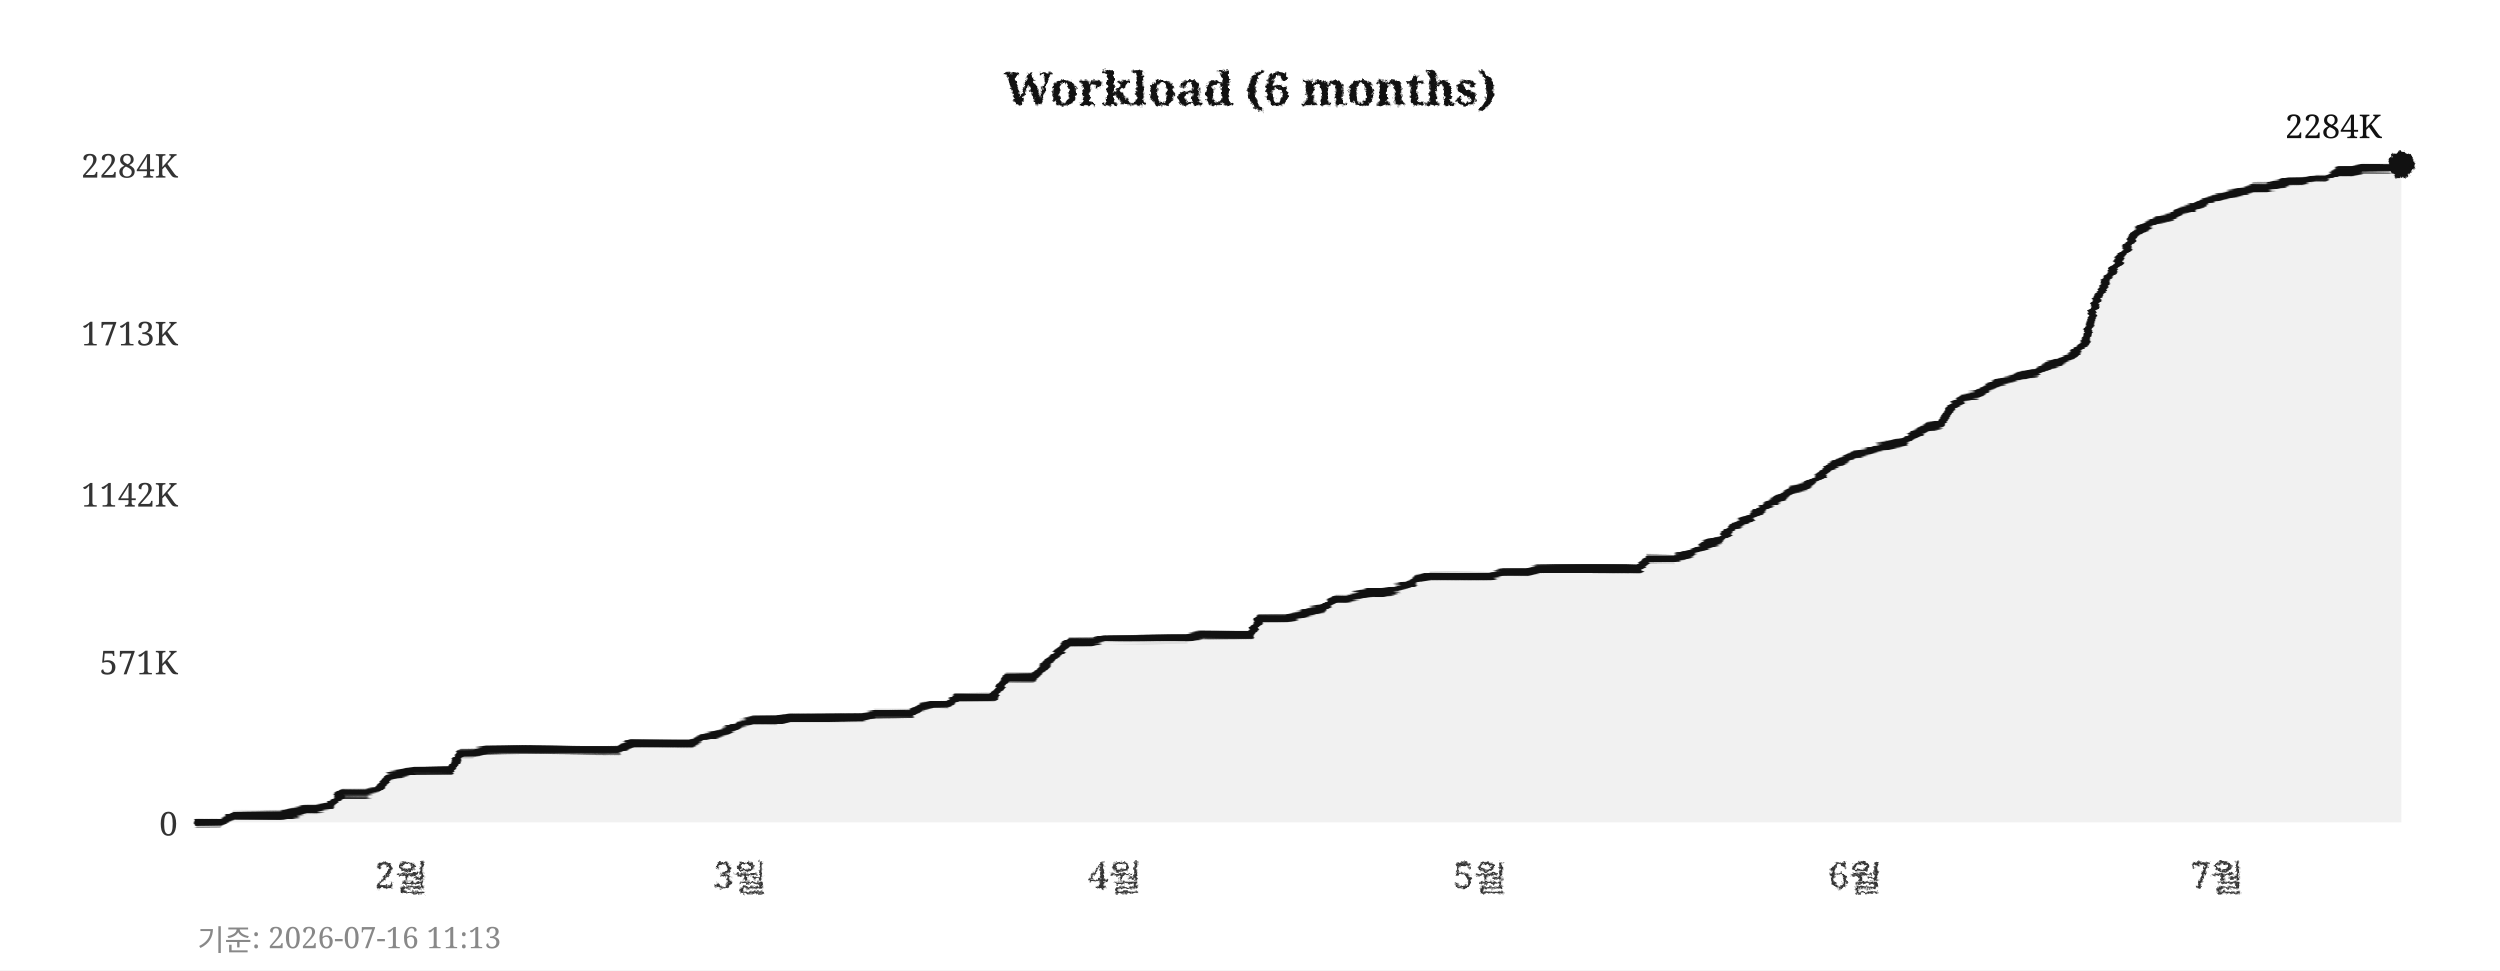
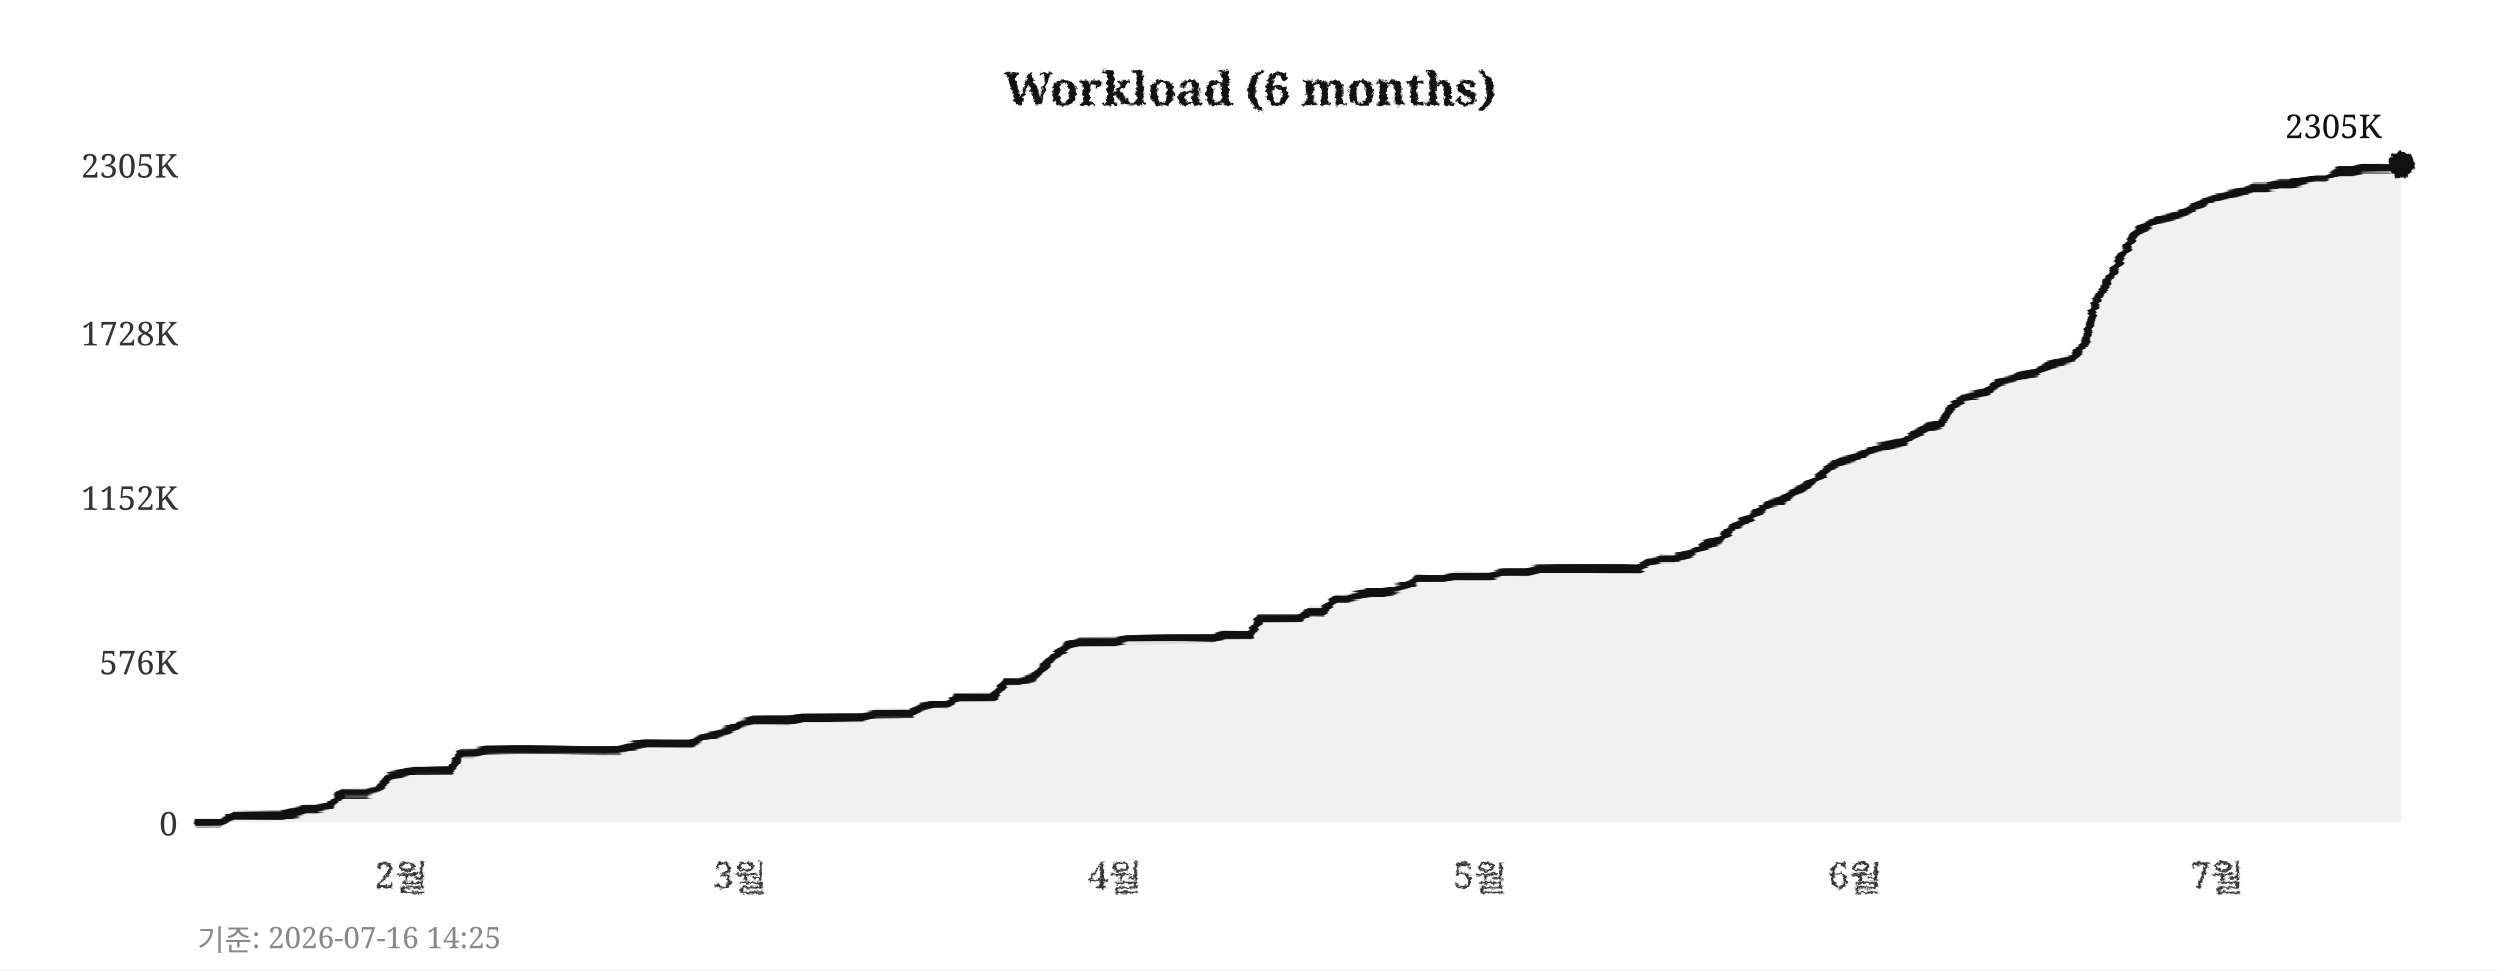
<svg xmlns="http://www.w3.org/2000/svg" width="760" height="295">
  <defs>
    <filter id="pencil" x="-5%" y="-5%" width="110%" height="110%">
      <feTurbulence type="fractalNoise" baseFrequency="0.9" numOctaves="4" seed="5" result="noise" />
      <feDisplacementMap in="SourceGraphic" in2="noise" scale="1.6" xChannelSelector="R" yChannelSelector="G" />
    </filter>
    <filter id="pline" x="-2%" y="-30%" width="104%" height="160%">
      <feTurbulence type="fractalNoise" baseFrequency="0.015 0.9" numOctaves="3" seed="11" result="noise" />
      <feDisplacementMap in="SourceGraphic" in2="noise" scale="1.8" xChannelSelector="R" yChannelSelector="G" />
    </filter>
    <filter id="rough" x="-5%" y="-5%" width="110%" height="110%">
      <feTurbulence type="turbulence" baseFrequency="0.05" numOctaves="2" seed="2" result="noise" />
      <feDisplacementMap in="SourceGraphic" in2="noise" scale="2" xChannelSelector="R" yChannelSelector="G" />
    </filter>
  </defs>
  <rect width="760" height="295" fill="#ffffff" />
  <text x="380" y="32" text-anchor="middle" font-size="14" font-weight="bold" font-family="Georgia,serif" fill="#111111" filter="url(#pencil)">Workload (6 months)</text>
  <line x1="60" y1="250" x2="730" y2="250" stroke="#cccccc" stroke-width="0.7" stroke-dasharray="4,5" filter="url(#rough)" />
  <text x="54" y="254" text-anchor="end" font-size="10" font-family="Georgia,serif" fill="#333333">0</text>
  <line x1="60" y1="201" x2="730" y2="201" stroke="#cccccc" stroke-width="0.7" stroke-dasharray="4,5" filter="url(#rough)" />
-   <text x="54" y="205" text-anchor="end" font-size="10" font-family="Georgia,serif" fill="#333333">571K</text>
-   <line x1="60" y1="150" x2="730" y2="150" stroke="#cccccc" stroke-width="0.7" stroke-dasharray="4,5" filter="url(#rough)" />
-   <text x="54" y="154" text-anchor="end" font-size="10" font-family="Georgia,serif" fill="#333333">1142K</text>
+   <text x="54" y="205" text-anchor="end" font-size="10" font-family="Georgia,serif" fill="#333333">576K</text>
+   <line x1="60" y1="151" x2="730" y2="151" stroke="#cccccc" stroke-width="0.7" stroke-dasharray="4,5" filter="url(#rough)" />
+   <text x="54" y="155" text-anchor="end" font-size="10" font-family="Georgia,serif" fill="#333333">1152K</text>
  <line x1="60" y1="101" x2="730" y2="101" stroke="#cccccc" stroke-width="0.7" stroke-dasharray="4,5" filter="url(#rough)" />
-   <text x="54" y="105" text-anchor="end" font-size="10" font-family="Georgia,serif" fill="#333333">1713K</text>
+   <text x="54" y="105" text-anchor="end" font-size="10" font-family="Georgia,serif" fill="#333333">1728K</text>
  <line x1="60" y1="50" x2="730" y2="50" stroke="#cccccc" stroke-width="0.7" stroke-dasharray="4,5" filter="url(#rough)" />
-   <text x="54" y="54" text-anchor="end" font-size="10" font-family="Georgia,serif" fill="#333333">2284K</text>
+   <text x="54" y="54" text-anchor="end" font-size="10" font-family="Georgia,serif" fill="#333333">2305K</text>
  <text x="122" y="270" text-anchor="middle" font-size="11" font-family="Georgia,serif" fill="#333333" filter="url(#pencil)">2월</text>
  <text x="225" y="270" text-anchor="middle" font-size="11" font-family="Georgia,serif" fill="#333333" filter="url(#pencil)">3월</text>
  <text x="339" y="270" text-anchor="middle" font-size="11" font-family="Georgia,serif" fill="#333333" filter="url(#pencil)">4월</text>
  <text x="450" y="270" text-anchor="middle" font-size="11" font-family="Georgia,serif" fill="#333333" filter="url(#pencil)">5월</text>
  <text x="564" y="270" text-anchor="middle" font-size="11" font-family="Georgia,serif" fill="#333333" filter="url(#pencil)">6월</text>
  <text x="674" y="270" text-anchor="middle" font-size="11" font-family="Georgia,serif" fill="#333333" filter="url(#pencil)">7월</text>
  <line x1="59" y1="42" x2="59" y2="256" stroke="#111111" stroke-width="2" filter="url(#pline)" />
  <line x1="52" y1="251" x2="738" y2="251" stroke="#111111" stroke-width="2" filter="url(#pline)" />
-   <polygon points="60,250 60,250 63,250 67,250 71,248 74,248 78,248 82,248 85,248 89,247 93,246 96,246 100,245 104,241 107,241 111,241 115,240 118,236 122,235 126,234 129,234 133,234 137,234 140,229 144,229 148,228 152,228 155,228 159,228 163,228 166,228 170,228 174,228 177,228 181,228 185,228 188,228 192,226 196,226 199,226 203,226 207,226 210,226 214,224 218,223 221,222 225,220 229,219 233,219 236,219 240,218 244,218 247,218 251,218 255,218 258,218 262,218 266,217 269,217 273,217 277,217 280,215 284,214 288,214 291,212 295,212 299,212 302,212 306,206 310,206 314,206 317,203 321,199 325,195 328,195 332,195 336,194 339,194 343,194 347,194 350,194 354,194 358,194 361,194 365,193 369,193 372,193 376,193 380,193 383,188 387,188 391,188 395,187 398,186 402,185 406,182 409,182 413,181 417,180 420,180 424,179 428,178 431,176 435,175 439,175 442,175 446,175 450,175 453,175 457,174 461,174 464,174 468,173 472,173 475,173 479,173 483,173 487,173 490,173 494,173 498,173 501,170 505,170 509,170 512,169 516,167 520,165 523,164 527,160 531,158 534,156 538,153 542,151 545,149 549,148 553,145 556,142 560,140 564,138 568,137 571,136 575,135 579,134 582,132 586,130 590,129 593,124 597,121 601,120 604,118 608,116 612,115 615,114 619,113 623,111 626,110 630,108 634,104 637,92 641,84 645,78 649,71 652,69 656,67 660,66 663,64 667,63 671,61 674,60 678,59 682,58 685,57 689,57 693,56 696,55 700,55 704,54 707,54 711,52 715,52 718,51 722,51 726,51 730,50 730,250" fill="#e8e8e8" opacity="0.6" />
-   <polyline points="60,250 63,250 67,250 71,248 74,248 78,248 82,248 85,248 89,247 93,246 96,246 100,245 104,241 107,241 111,241 115,240 118,236 122,235 126,234 129,234 133,234 137,234 140,229 144,229 148,228 152,228 155,228 159,228 163,228 166,228 170,228 174,228 177,228 181,228 185,228 188,228 192,226 196,226 199,226 203,226 207,226 210,226 214,224 218,223 221,222 225,220 229,219 233,219 236,219 240,218 244,218 247,218 251,218 255,218 258,218 262,218 266,217 269,217 273,217 277,217 280,215 284,214 288,214 291,212 295,212 299,212 302,212 306,206 310,206 314,206 317,203 321,199 325,195 328,195 332,195 336,194 339,194 343,194 347,194 350,194 354,194 358,194 361,194 365,193 369,193 372,193 376,193 380,193 383,188 387,188 391,188 395,187 398,186 402,185 406,182 409,182 413,181 417,180 420,180 424,179 428,178 431,176 435,175 439,175 442,175 446,175 450,175 453,175 457,174 461,174 464,174 468,173 472,173 475,173 479,173 483,173 487,173 490,173 494,173 498,173 501,170 505,170 509,170 512,169 516,167 520,165 523,164 527,160 531,158 534,156 538,153 542,151 545,149 549,148 553,145 556,142 560,140 564,138 568,137 571,136 575,135 579,134 582,132 586,130 590,129 593,124 597,121 601,120 604,118 608,116 612,115 615,114 619,113 623,111 626,110 630,108 634,104 637,92 641,84 645,78 649,71 652,69 656,67 660,66 663,64 667,63 671,61 674,60 678,59 682,58 685,57 689,57 693,56 696,55 700,55 704,54 707,54 711,52 715,52 718,51 722,51 726,51 730,50" fill="none" stroke="#111111" stroke-width="2.4" stroke-linejoin="round" stroke-linecap="round" filter="url(#pline)" />
+   <polygon points="60,250 60,250 63,250 67,250 71,248 74,248 78,248 82,248 85,248 89,247 93,246 96,246 100,245 104,241 107,241 111,241 115,240 118,236 122,235 126,234 129,234 133,234 137,234 140,229 144,229 148,228 152,228 155,228 159,228 163,228 166,228 170,228 174,228 177,228 181,228 185,228 188,228 192,227 196,226 199,226 203,226 207,226 210,226 214,224 218,223 221,222 225,220 229,219 233,219 236,219 240,219 244,218 247,218 251,218 255,218 258,218 262,218 266,217 269,217 273,217 277,217 280,215 284,214 288,214 291,212 295,212 299,212 302,212 306,207 310,207 314,206 317,203 321,199 325,196 328,195 332,195 336,195 339,195 343,194 347,194 350,194 354,194 358,194 361,194 365,194 369,194 372,193 376,193 380,193 383,188 387,188 391,188 395,188 398,186 402,186 406,182 409,182 413,181 417,180 420,180 424,179 428,178 431,176 435,176 439,176 442,175 446,175 450,175 453,175 457,174 461,174 464,174 468,173 472,173 475,173 479,173 483,173 487,173 490,173 494,173 498,173 501,171 505,170 509,170 512,169 516,167 520,165 523,164 527,160 531,158 534,156 538,153 542,152 545,150 549,148 553,145 556,142 560,140 564,139 568,137 571,136 575,135 579,134 582,132 586,130 590,129 593,124 597,121 601,120 604,119 608,116 612,115 615,114 619,113 623,111 626,110 630,109 634,104 637,92 641,85 645,78 649,71 652,69 656,67 660,66 663,65 667,63 671,61 674,60 678,59 682,58 685,57 689,57 693,56 696,56 700,55 704,54 707,54 711,52 715,52 718,51 722,51 726,51 730,50 730,250" fill="#e8e8e8" opacity="0.6" />
+   <polyline points="60,250 63,250 67,250 71,248 74,248 78,248 82,248 85,248 89,247 93,246 96,246 100,245 104,241 107,241 111,241 115,240 118,236 122,235 126,234 129,234 133,234 137,234 140,229 144,229 148,228 152,228 155,228 159,228 163,228 166,228 170,228 174,228 177,228 181,228 185,228 188,228 192,227 196,226 199,226 203,226 207,226 210,226 214,224 218,223 221,222 225,220 229,219 233,219 236,219 240,219 244,218 247,218 251,218 255,218 258,218 262,218 266,217 269,217 273,217 277,217 280,215 284,214 288,214 291,212 295,212 299,212 302,212 306,207 310,207 314,206 317,203 321,199 325,196 328,195 332,195 336,195 339,195 343,194 347,194 350,194 354,194 358,194 361,194 365,194 369,194 372,193 376,193 380,193 383,188 387,188 391,188 395,188 398,186 402,186 406,182 409,182 413,181 417,180 420,180 424,179 428,178 431,176 435,176 439,176 442,175 446,175 450,175 453,175 457,174 461,174 464,174 468,173 472,173 475,173 479,173 483,173 487,173 490,173 494,173 498,173 501,171 505,170 509,170 512,169 516,167 520,165 523,164 527,160 531,158 534,156 538,153 542,152 545,150 549,148 553,145 556,142 560,140 564,139 568,137 571,136 575,135 579,134 582,132 586,130 590,129 593,124 597,121 601,120 604,119 608,116 612,115 615,114 619,113 623,111 626,110 630,109 634,104 637,92 641,85 645,78 649,71 652,69 656,67 660,66 663,65 667,63 671,61 674,60 678,59 682,58 685,57 689,57 693,56 696,56 700,55 704,54 707,54 711,52 715,52 718,51 722,51 726,51 730,50" fill="none" stroke="#111111" stroke-width="2.4" stroke-linejoin="round" stroke-linecap="round" filter="url(#pline)" />
  <circle cx="730" cy="50" r="4" fill="#111111" filter="url(#pencil)" />
-   <text x="724" y="42" text-anchor="end" font-size="10" font-family="Georgia,serif" fill="#111111">2284K</text>
-   <text x="60" y="289" font-size="9" font-family="Georgia,serif" fill="#888888">기준: 2026-07-16 11:13</text>
+   <text x="724" y="42" text-anchor="end" font-size="10" font-family="Georgia,serif" fill="#111111">2305K</text>
+   <text x="60" y="289" font-size="9" font-family="Georgia,serif" fill="#888888">기준: 2026-07-16 14:25</text>
</svg>
